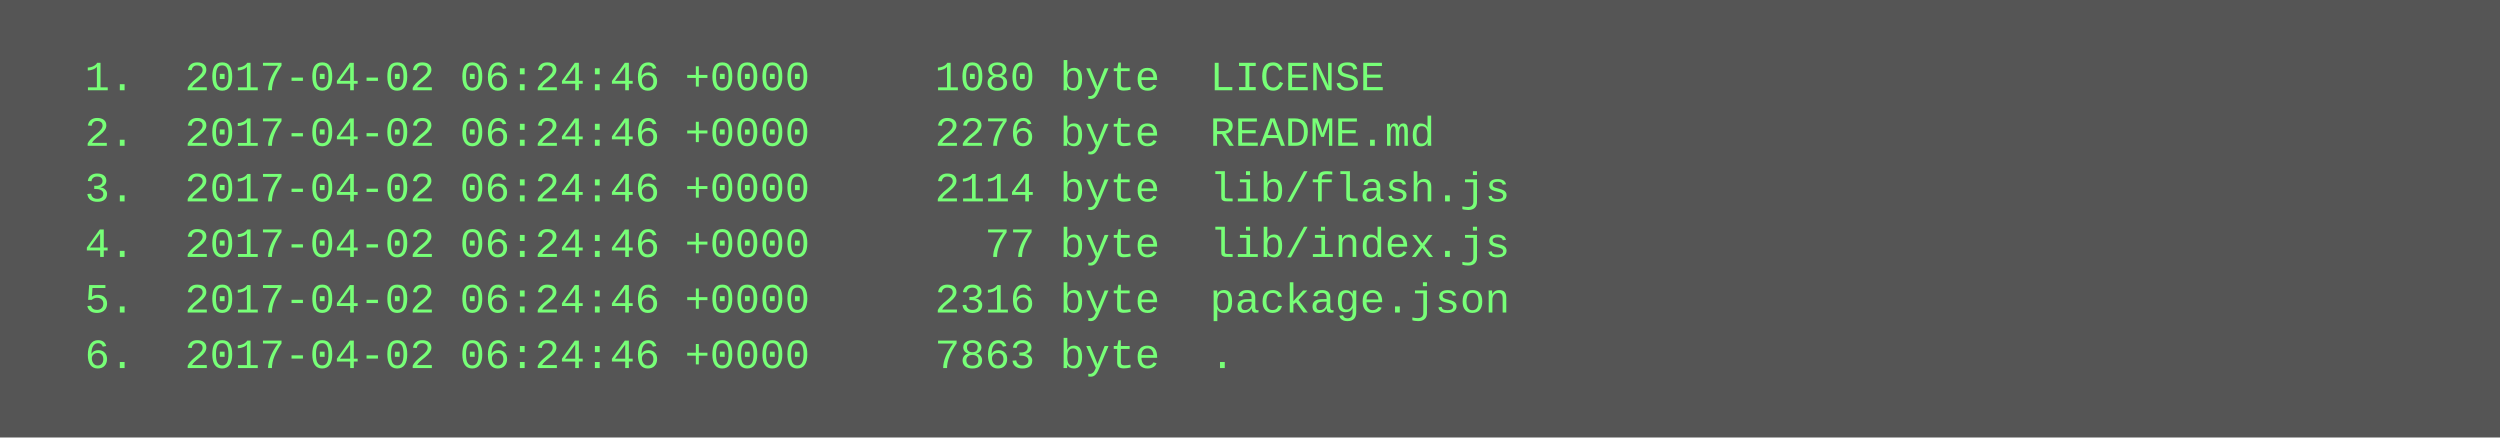
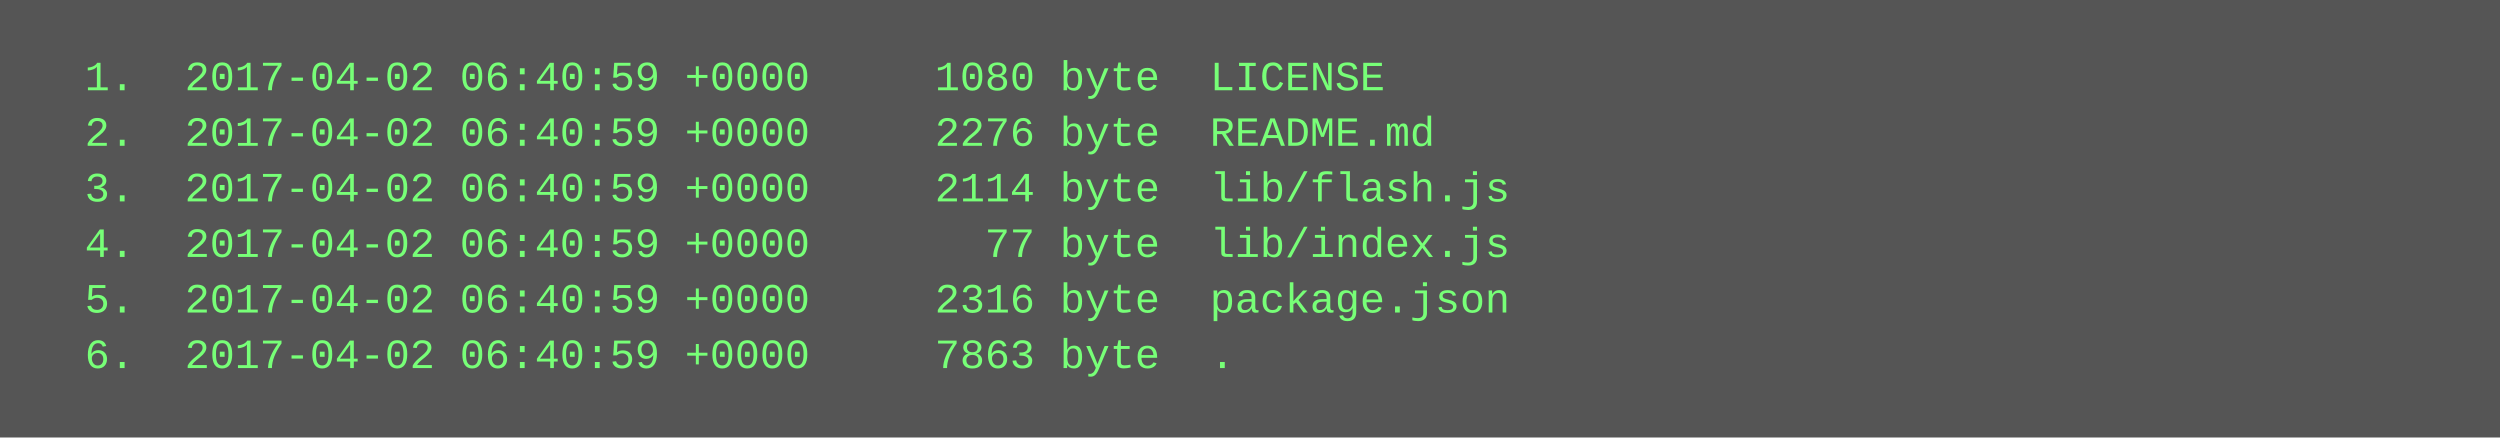
<svg xmlns="http://www.w3.org/2000/svg" height="126" width="720">
  <rect height="126" fill="#555" width="720" />
  <text fill="#7f7" font-family="Courier New" font-size="12" xml:space="preserve">
-     <tspan x="10" y="26">  1.  2017-04-02 06:24:46 +0000     1080 byte  LICENSE</tspan>
-     <tspan x="10" y="42">  2.  2017-04-02 06:24:46 +0000     2276 byte  README.md</tspan>
-     <tspan x="10" y="58">  3.  2017-04-02 06:24:46 +0000     2114 byte  lib/flash.js</tspan>
-     <tspan x="10" y="74">  4.  2017-04-02 06:24:46 +0000       77 byte  lib/index.js</tspan>
-     <tspan x="10" y="90">  5.  2017-04-02 06:24:46 +0000     2316 byte  package.json</tspan>
-     <tspan x="10" y="106">  6.  2017-04-02 06:24:46 +0000     7863 byte  .</tspan>
+     <tspan x="10" y="26">  1.  2017-04-02 06:40:59 +0000     1080 byte  LICENSE</tspan>
+     <tspan x="10" y="42">  2.  2017-04-02 06:40:59 +0000     2276 byte  README.md</tspan>
+     <tspan x="10" y="58">  3.  2017-04-02 06:40:59 +0000     2114 byte  lib/flash.js</tspan>
+     <tspan x="10" y="74">  4.  2017-04-02 06:40:59 +0000       77 byte  lib/index.js</tspan>
+     <tspan x="10" y="90">  5.  2017-04-02 06:40:59 +0000     2316 byte  package.json</tspan>
+     <tspan x="10" y="106">  6.  2017-04-02 06:40:59 +0000     7863 byte  .</tspan>
  </text>
</svg>
